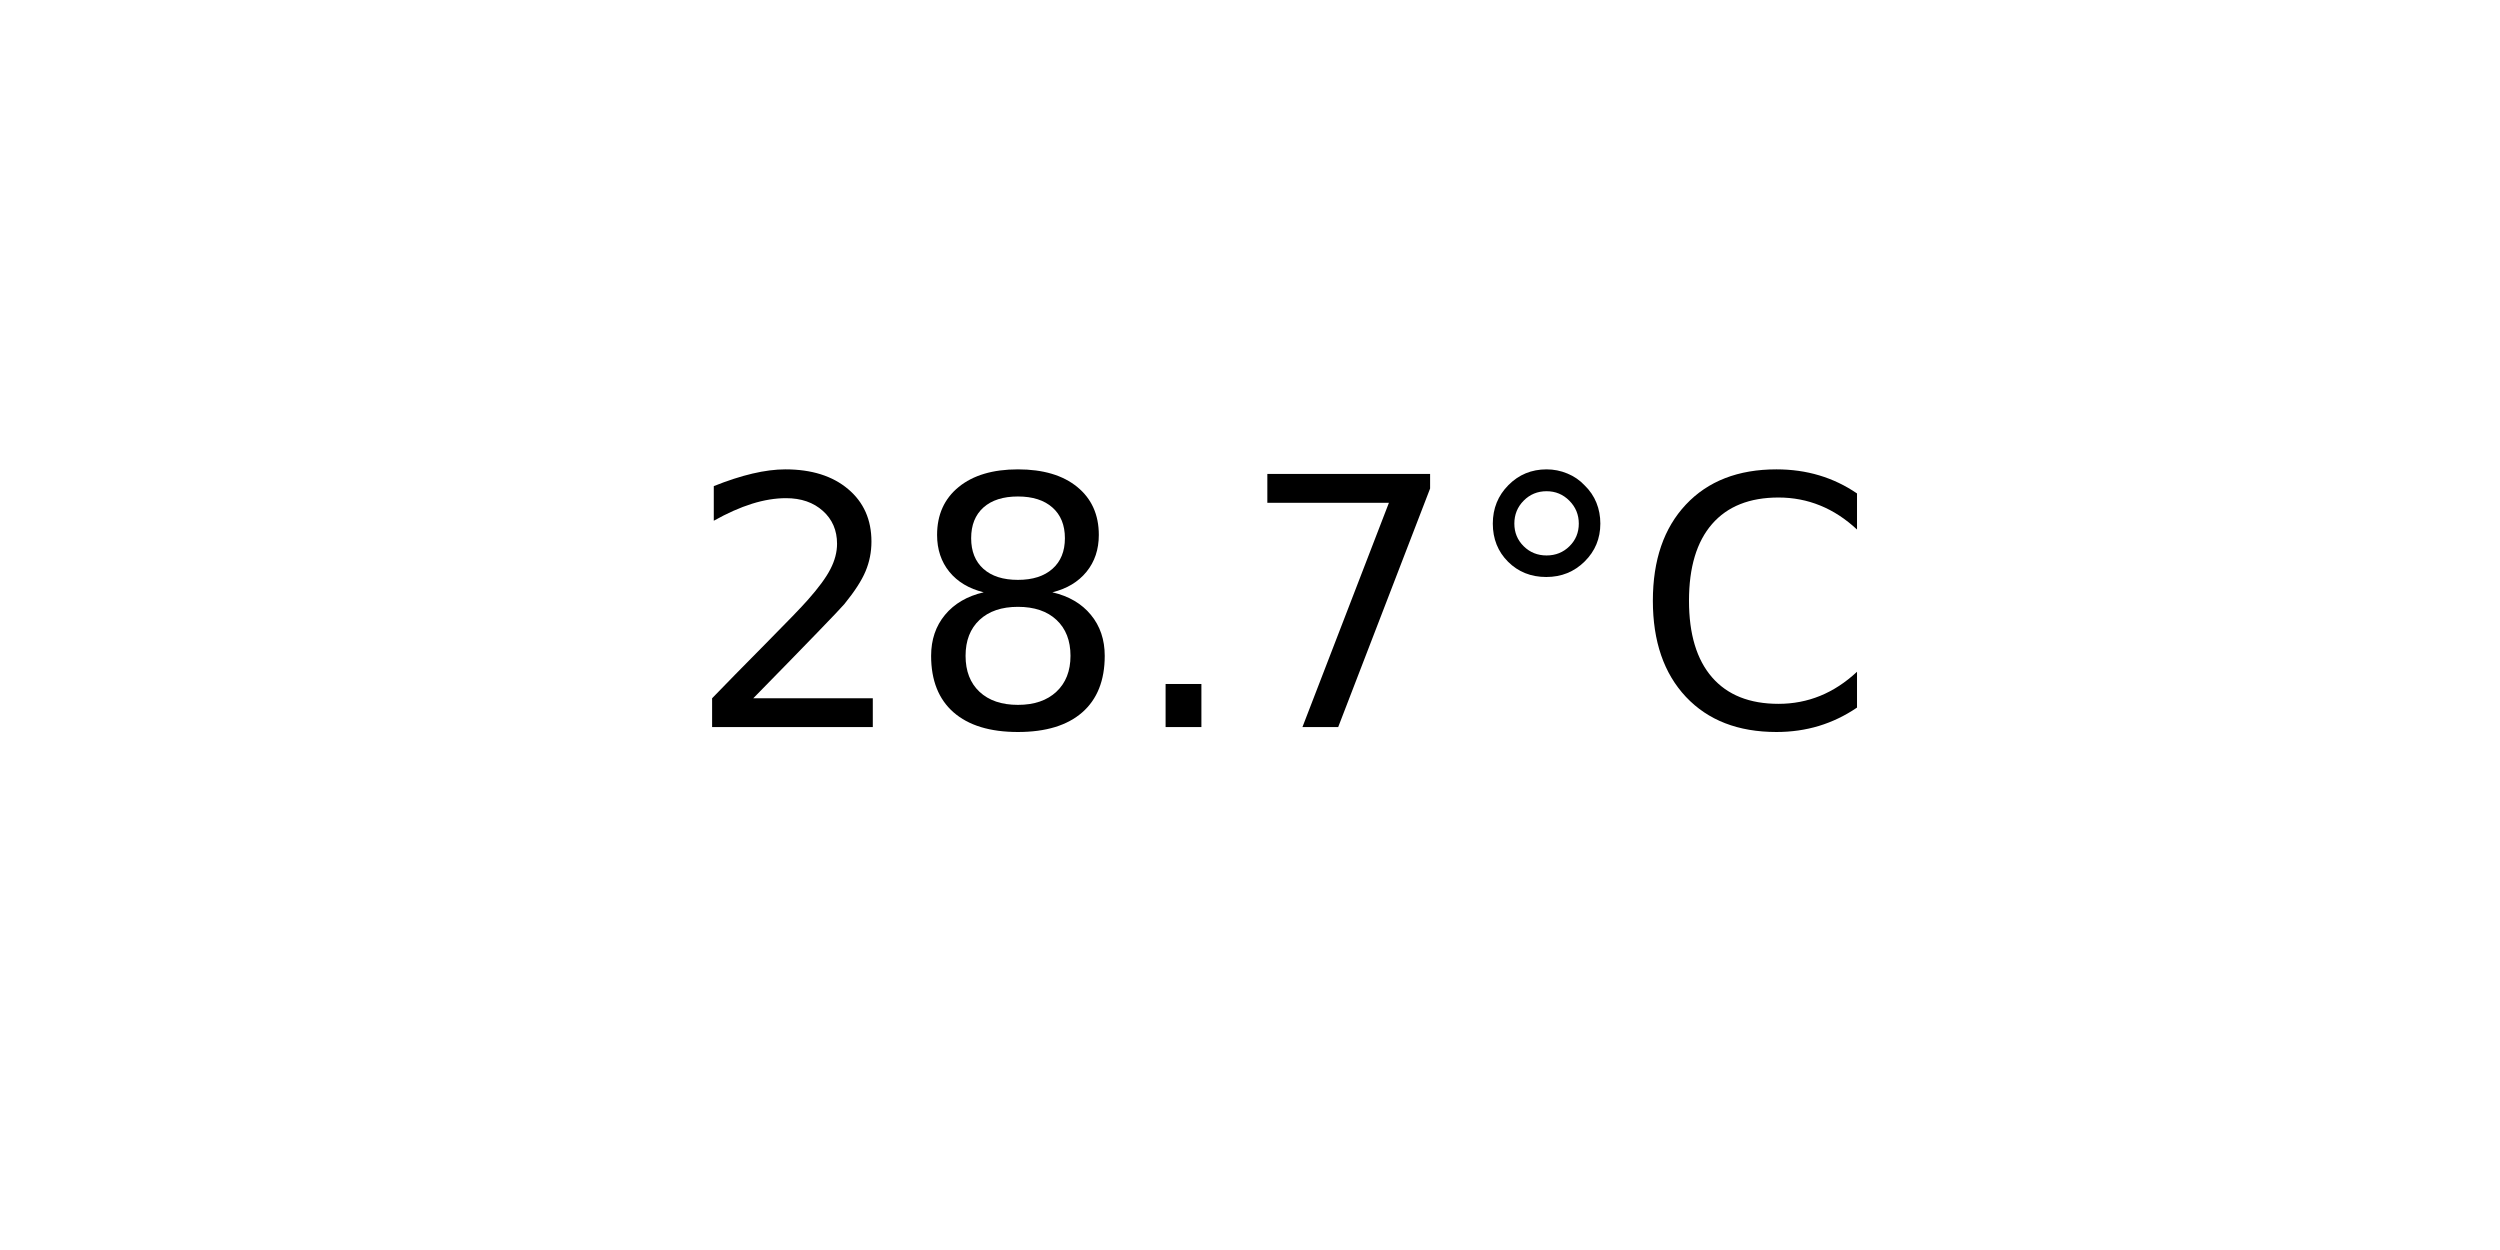
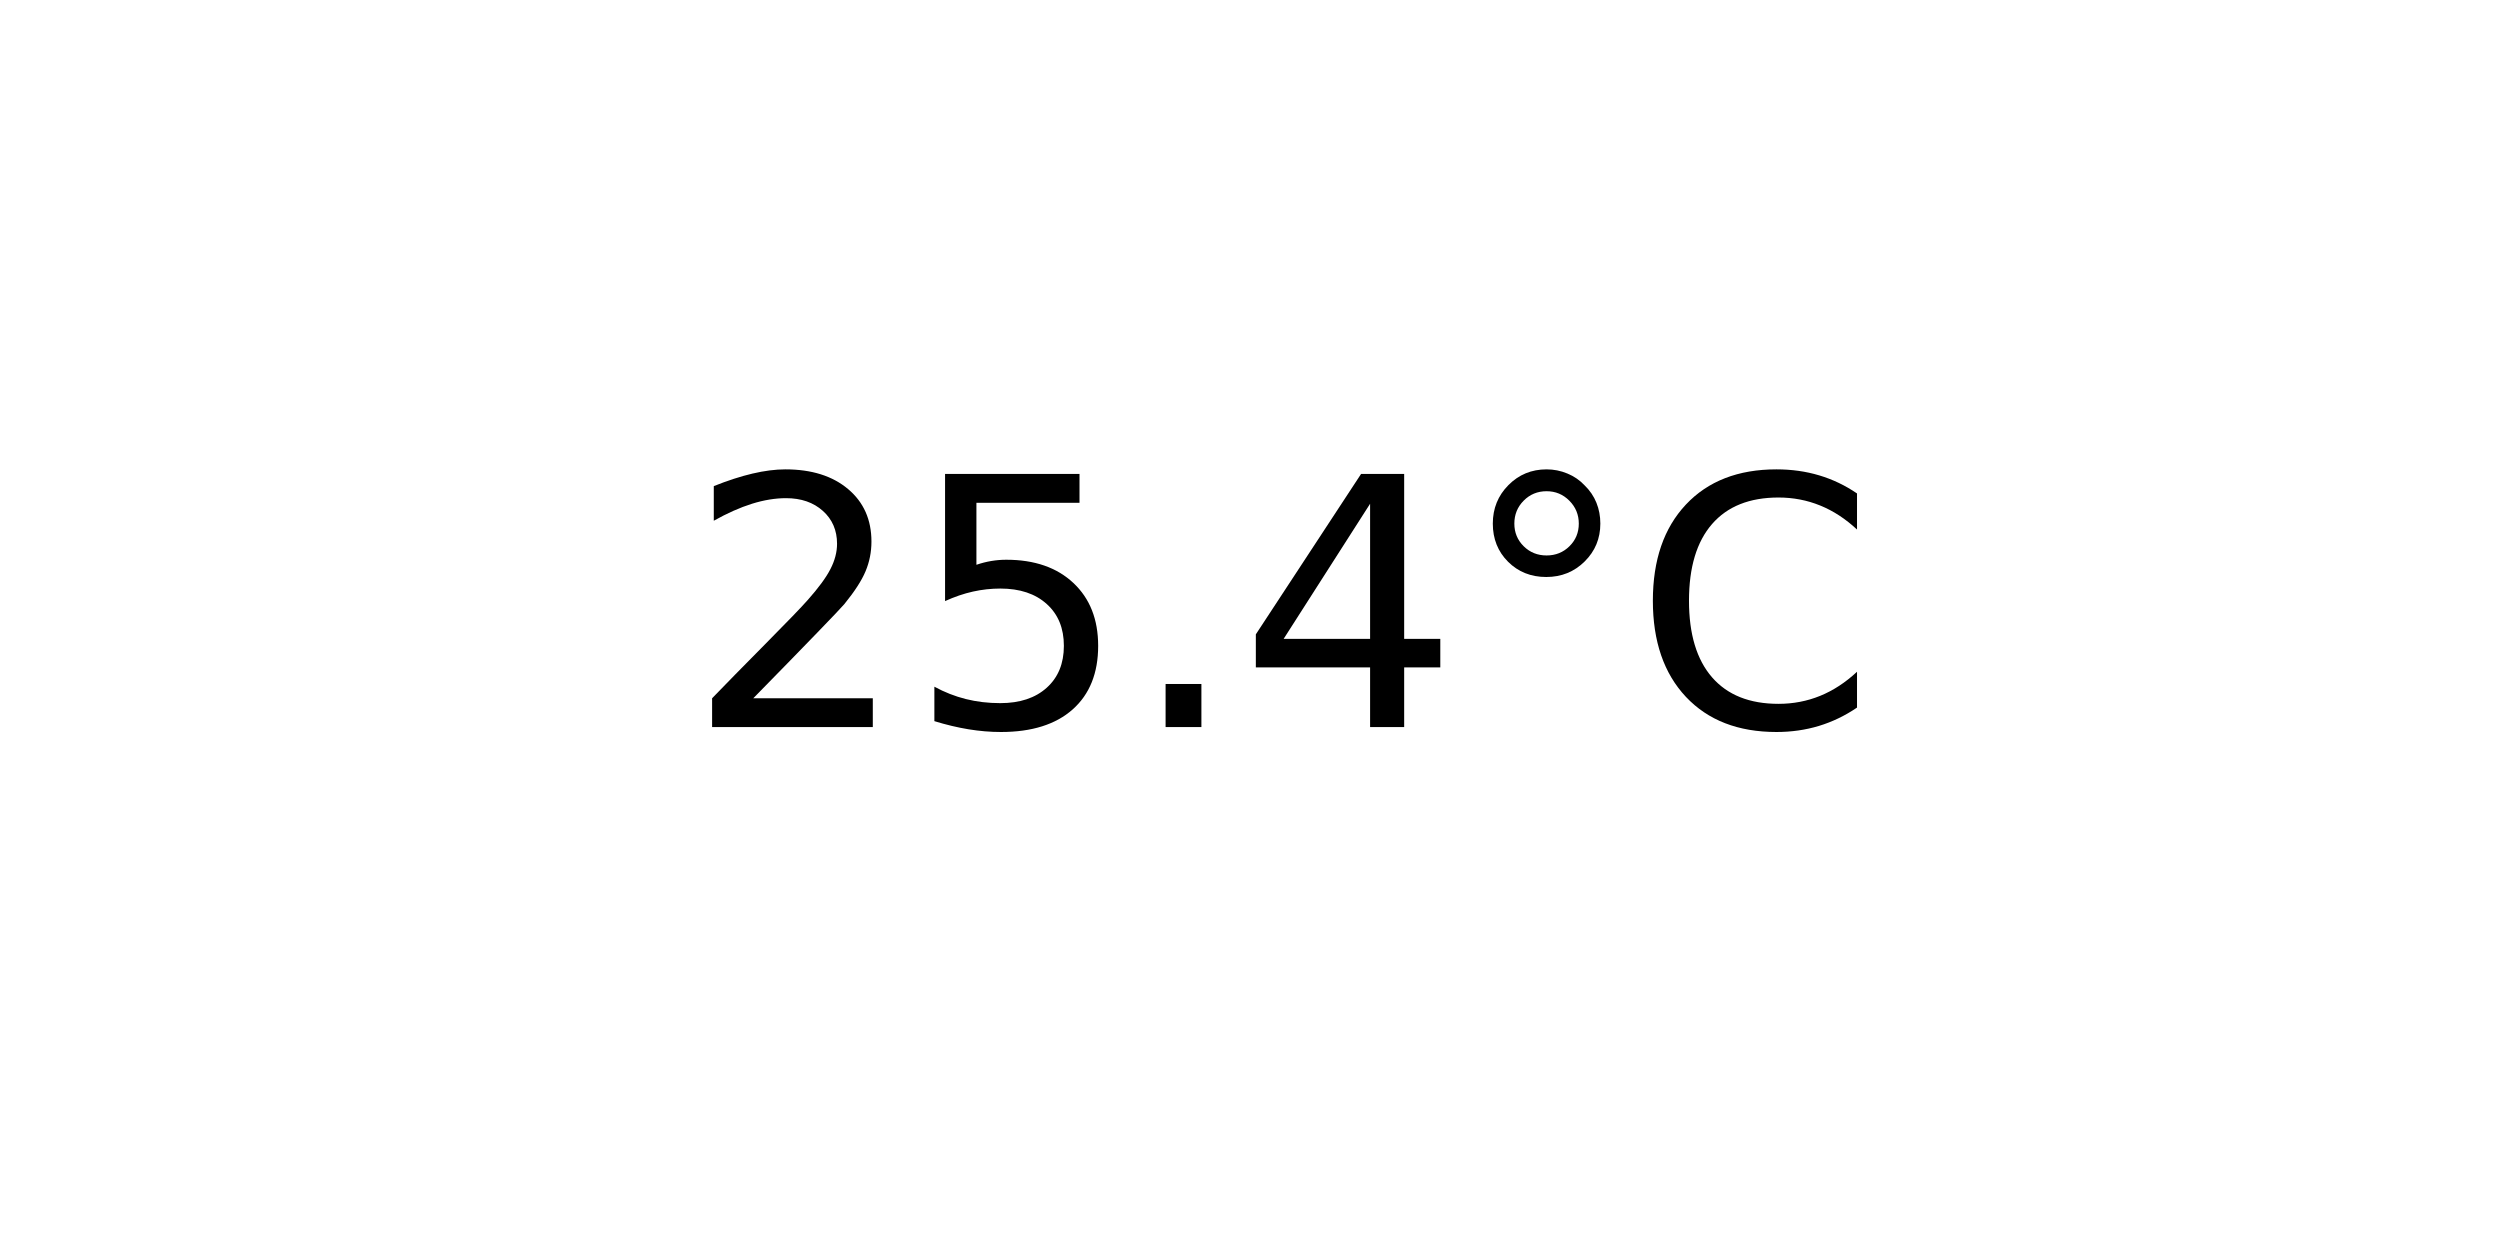
<svg xmlns="http://www.w3.org/2000/svg" xmlns:xlink="http://www.w3.org/1999/xlink" width="72pt" height="36pt" viewBox="0 0 72 36" version="1.1">
  <defs>
    <style type="text/css">*{stroke-linejoin: round; stroke-linecap: butt}</style>
  </defs>
  <g id="figure_1">
    <g id="axes_1">
      <g id="text_1">
        <g transform="translate(19.77578 20.93937) scale(0.1 -0.1)">
          <defs>
            <path id="DejaVuSans-32" d="M 1228 531  L 3431 531  L 3431 0  L 469 0  L 469 531  Q 828 903 1448 1529  Q 2069 2156 2228 2338  Q 2531 2678 2651 2914  Q 2772 3150 2772 3378  Q 2772 3750 2511 3984  Q 2250 4219 1831 4219  Q 1534 4219 1204 4116  Q 875 4013 500 3803  L 500 4441  Q 881 4594 1212 4672  Q 1544 4750 1819 4750  Q 2544 4750 2975 4387  Q 3406 4025 3406 3419  Q 3406 3131 3298 2873  Q 3191 2616 2906 2266  Q 2828 2175 2409 1742  Q 1991 1309 1228 531  z " transform="scale(0.015625)" />
-             <path id="DejaVuSans-38" d="M 2034 2216  Q 1584 2216 1326 1975  Q 1069 1734 1069 1313  Q 1069 891 1326 650  Q 1584 409 2034 409  Q 2484 409 2743 651  Q 3003 894 3003 1313  Q 3003 1734 2745 1975  Q 2488 2216 2034 2216  z M 1403 2484  Q 997 2584 770 2862  Q 544 3141 544 3541  Q 544 4100 942 4425  Q 1341 4750 2034 4750  Q 2731 4750 3128 4425  Q 3525 4100 3525 3541  Q 3525 3141 3298 2862  Q 3072 2584 2669 2484  Q 3125 2378 3379 2068  Q 3634 1759 3634 1313  Q 3634 634 3220 271  Q 2806 -91 2034 -91  Q 1263 -91 848 271  Q 434 634 434 1313  Q 434 1759 690 2068  Q 947 2378 1403 2484  z M 1172 3481  Q 1172 3119 1398 2916  Q 1625 2713 2034 2713  Q 2441 2713 2670 2916  Q 2900 3119 2900 3481  Q 2900 3844 2670 4047  Q 2441 4250 2034 4250  Q 1625 4250 1398 4047  Q 1172 3844 1172 3481  z " transform="scale(0.015625)" />
+             <path id="DejaVuSans-35" d="M 691 4666  L 3169 4666  L 3169 4134  L 1269 4134  L 1269 2991  Q 1406 3038 1543 3061  Q 1681 3084 1819 3084  Q 2600 3084 3056 2656  Q 3513 2228 3513 1497  Q 3513 744 3044 326  Q 2575 -91 1722 -91  Q 1428 -91 1123 -41  Q 819 9 494 109  L 494 744  Q 775 591 1075 516  Q 1375 441 1709 441  Q 2250 441 2565 725  Q 2881 1009 2881 1497  Q 2881 1984 2565 2268  Q 2250 2553 1709 2553  Q 1456 2553 1204 2497  Q 953 2441 691 2322  L 691 4666  z " transform="scale(0.015625)" />
            <path id="DejaVuSans-2e" d="M 684 794  L 1344 794  L 1344 0  L 684 0  L 684 794  z " transform="scale(0.015625)" />
-             <path id="DejaVuSans-37" d="M 525 4666  L 3525 4666  L 3525 4397  L 1831 0  L 1172 0  L 2766 4134  L 525 4134  L 525 4666  z " transform="scale(0.015625)" />
+             <path id="DejaVuSans-34" d="M 2419 4116  L 825 1625  L 2419 1625  L 2419 4116  z M 2253 4666  L 3047 4666  L 3047 1625  L 3713 1625  L 3713 1100  L 3047 1100  L 3047 0  L 2419 0  L 2419 1100  L 313 1100  L 313 1709  L 2253 4666  z " transform="scale(0.015625)" />
            <path id="DejaVuSans-b0" d="M 1600 4347  Q 1350 4347 1178 4173  Q 1006 4000 1006 3750  Q 1006 3503 1178 3333  Q 1350 3163 1600 3163  Q 1850 3163 2022 3333  Q 2194 3503 2194 3750  Q 2194 3997 2020 4172  Q 1847 4347 1600 4347  z M 1600 4750  Q 1800 4750 1984 4673  Q 2169 4597 2303 4453  Q 2447 4313 2519 4134  Q 2591 3956 2591 3750  Q 2591 3338 2302 3052  Q 2013 2766 1594 2766  Q 1172 2766 890 3047  Q 609 3328 609 3750  Q 609 4169 896 4459  Q 1184 4750 1600 4750  z " transform="scale(0.015625)" />
            <path id="DejaVuSans-43" d="M 4122 4306  L 4122 3641  Q 3803 3938 3442 4084  Q 3081 4231 2675 4231  Q 1875 4231 1450 3742  Q 1025 3253 1025 2328  Q 1025 1406 1450 917  Q 1875 428 2675 428  Q 3081 428 3442 575  Q 3803 722 4122 1019  L 4122 359  Q 3791 134 3420 21  Q 3050 -91 2638 -91  Q 1578 -91 968 557  Q 359 1206 359 2328  Q 359 3453 968 4101  Q 1578 4750 2638 4750  Q 3056 4750 3426 4639  Q 3797 4528 4122 4306  z " transform="scale(0.015625)" />
          </defs>
          <use xlink:href="#DejaVuSans-32" />
-           <use xlink:href="#DejaVuSans-38" x="63.623" />
+           <use xlink:href="#DejaVuSans-35" x="63.623" />
          <use xlink:href="#DejaVuSans-2e" x="127.246" />
-           <use xlink:href="#DejaVuSans-37" x="159.033" />
+           <use xlink:href="#DejaVuSans-34" x="159.033" />
          <use xlink:href="#DejaVuSans-b0" x="222.656" />
          <use xlink:href="#DejaVuSans-43" x="272.656" />
        </g>
      </g>
    </g>
  </g>
</svg>
